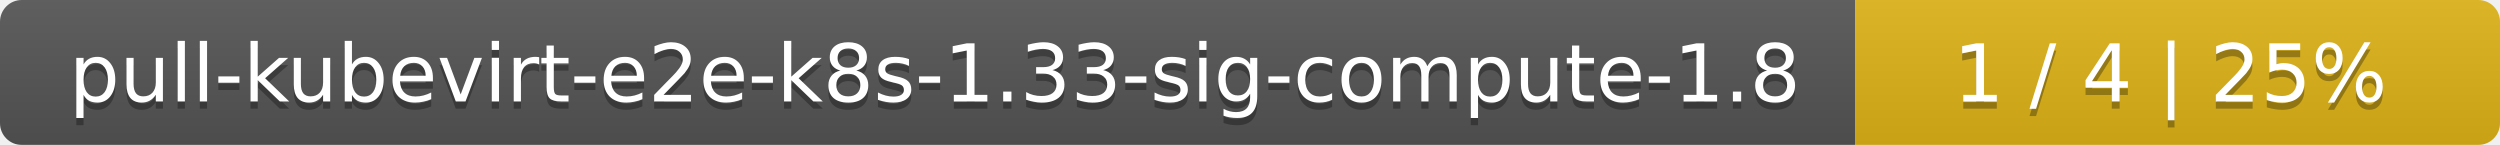
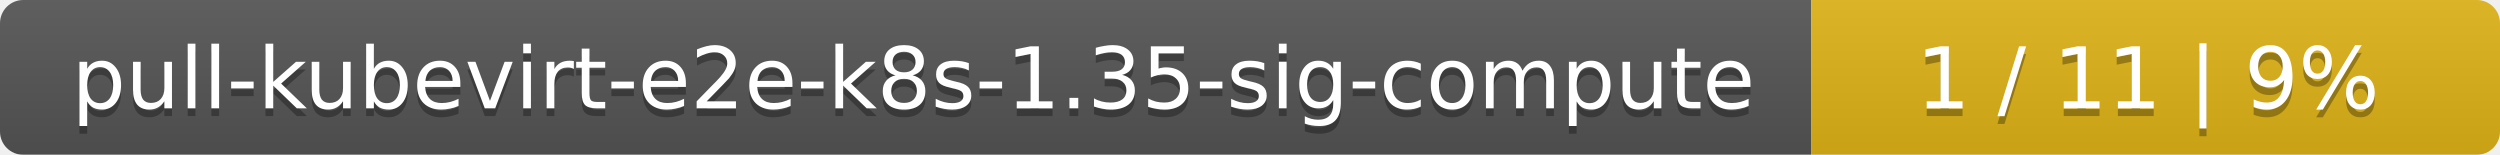
- <svg xmlns="http://www.w3.org/2000/svg" width="345" height="20">
+ <svg xmlns="http://www.w3.org/2000/svg" width="323" height="20">
  <linearGradient id="smooth" x2="0" y2="100%">
    <stop offset="0" stop-color="#bbb" stop-opacity=".1" />
    <stop offset="1" stop-opacity=".1" />
  </linearGradient>
  <mask id="round">
-     <rect width="345" height="20" rx="3" fill="#fff" />
+     <rect width="323" height="20" rx="3" fill="#fff" />
  </mask>
  <g mask="url(#round)">
-     <rect width="256" height="20" fill="#555" />
-     <rect x="256" width="89" height="20" fill="#dfb317" />
-     <rect width="345" height="20" fill="url(#smooth)" />
+     <rect width="234" height="20" fill="#555" />
+     <rect x="234" width="89" height="20" fill="#dfb317" />
+     <rect width="323" height="20" fill="url(#smooth)" />
  </g>
  <g fill="#fff" text-anchor="middle" font-family="DejaVu Sans,Verdana,Geneva,sans-serif" font-size="11">
-     <text x="129" y="15" fill="#010101" fill-opacity=".3">pull-kubevirt-e2e-k8s-1.33-sig-compute-1.8</text>
-     <text x="129" y="14">pull-kubevirt-e2e-k8s-1.33-sig-compute-1.8</text>
-     <text x="299.5" y="15" fill="#010101" fill-opacity=".3">1 / 4    |    25%</text>
-     <text x="299.5" y="14">1 / 4    |    25%</text>
+     <text x="118" y="15" fill="#010101" fill-opacity=".3">pull-kubevirt-e2e-k8s-1.35-sig-compute</text>
+     <text x="118" y="14">pull-kubevirt-e2e-k8s-1.35-sig-compute</text>
+     <text x="277.5" y="15" fill="#010101" fill-opacity=".3">1 / 11    |    9%</text>
+     <text x="277.5" y="14">1 / 11    |    9%</text>
  </g>
</svg>
